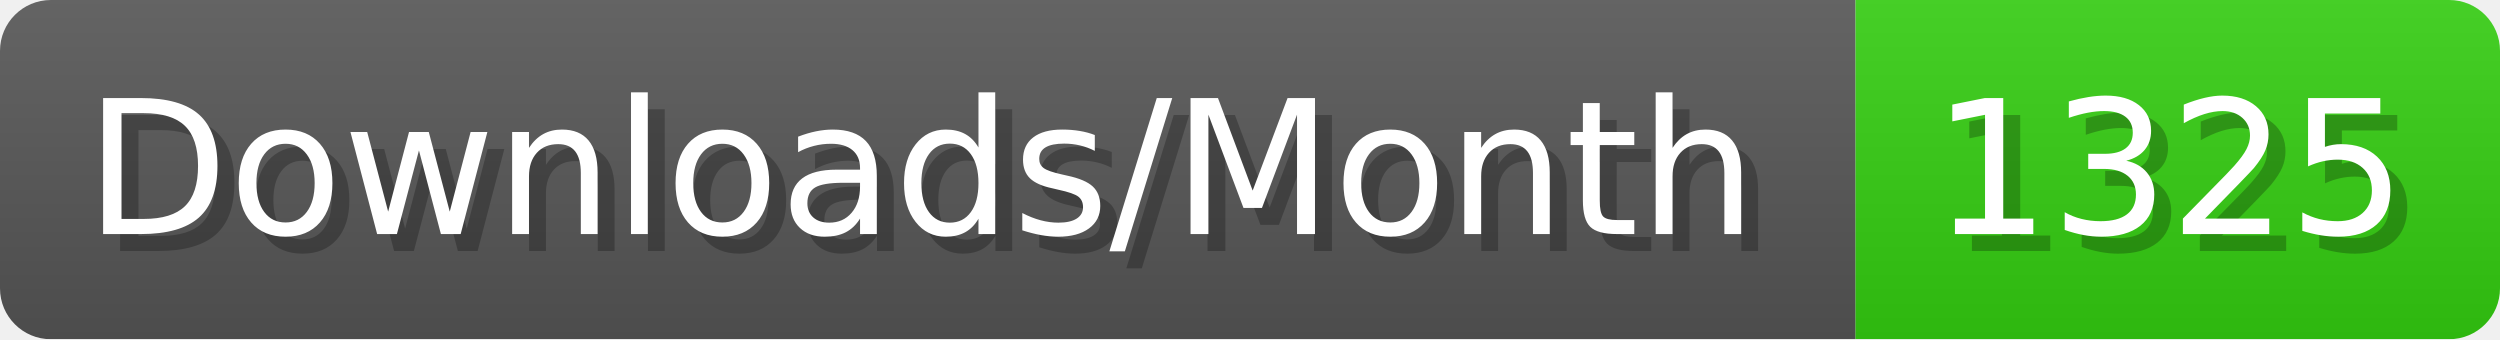
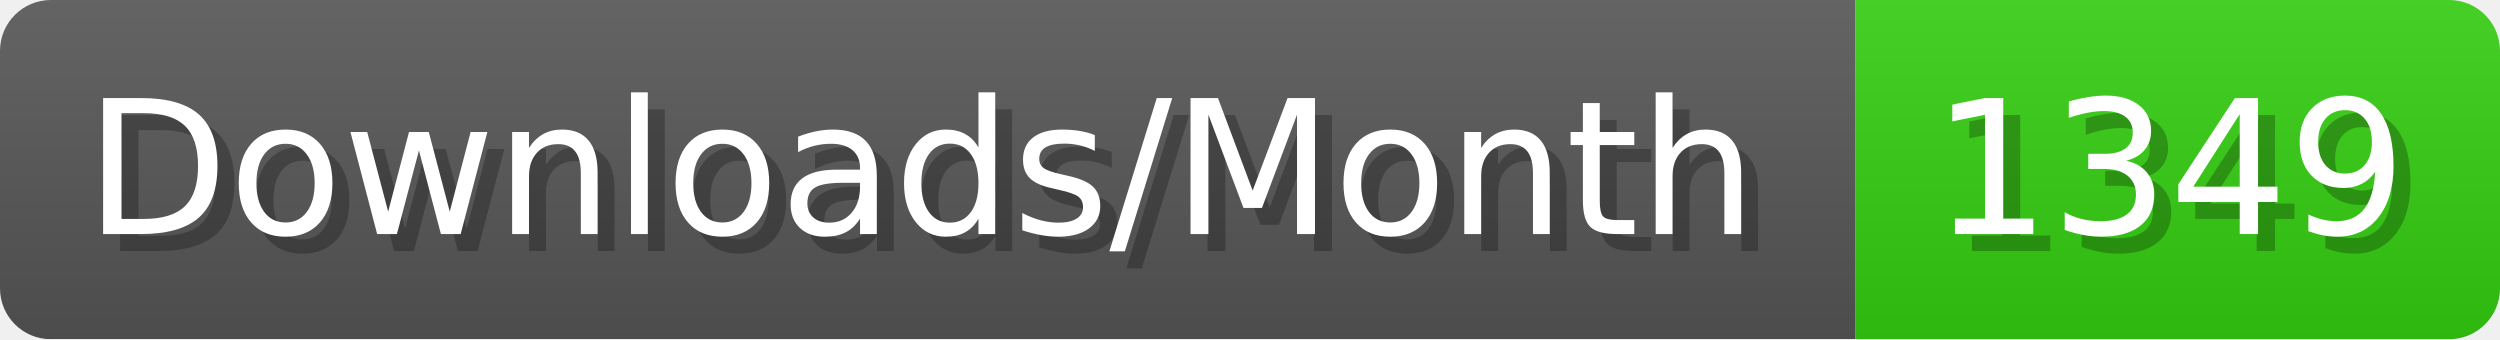
- <svg xmlns="http://www.w3.org/2000/svg" width="147.4" height="20" viewBox="0 0 1474 200" role="img" aria-label="Downloads/Month: 1325">
+ <svg xmlns="http://www.w3.org/2000/svg" width="147.4" height="20" viewBox="0 0 1474 200" role="img" aria-label="Downloads/Month: 1349">
  <linearGradient id="YlXUI" x2="0" y2="100%">
    <stop offset="0" stop-opacity=".1" stop-color="#EEE" />
    <stop offset="1" stop-opacity=".1" />
  </linearGradient>
  <mask id="JHhop">
    <rect width="1474" height="200" rx="30" fill="#FFF" />
  </mask>
  <g mask="url(#JHhop)">
    <rect width="1094" height="200" fill="#555" />
    <rect width="380" height="200" fill="#3C1" x="1094" />
    <rect width="1474" height="200" fill="url(#YlXUI)" />
  </g>
  <g aria-hidden="true" fill="#fff" text-anchor="start" font-family="Verdana,DejaVu Sans,sans-serif" font-size="110">
    <text x="60" y="148" textLength="994" fill="#000" opacity="0.25">Downloads/Month</text>
    <text x="50" y="138" textLength="994">Downloads/Month</text>
-     <text x="1149" y="148" textLength="280" fill="#000" opacity="0.25">1325</text>
-     <text x="1139" y="138" textLength="280">1325</text>
+     <text x="1149" y="148" textLength="280" fill="#000" opacity="0.25">1349</text>
+     <text x="1139" y="138" textLength="280">1349</text>
  </g>
</svg>
